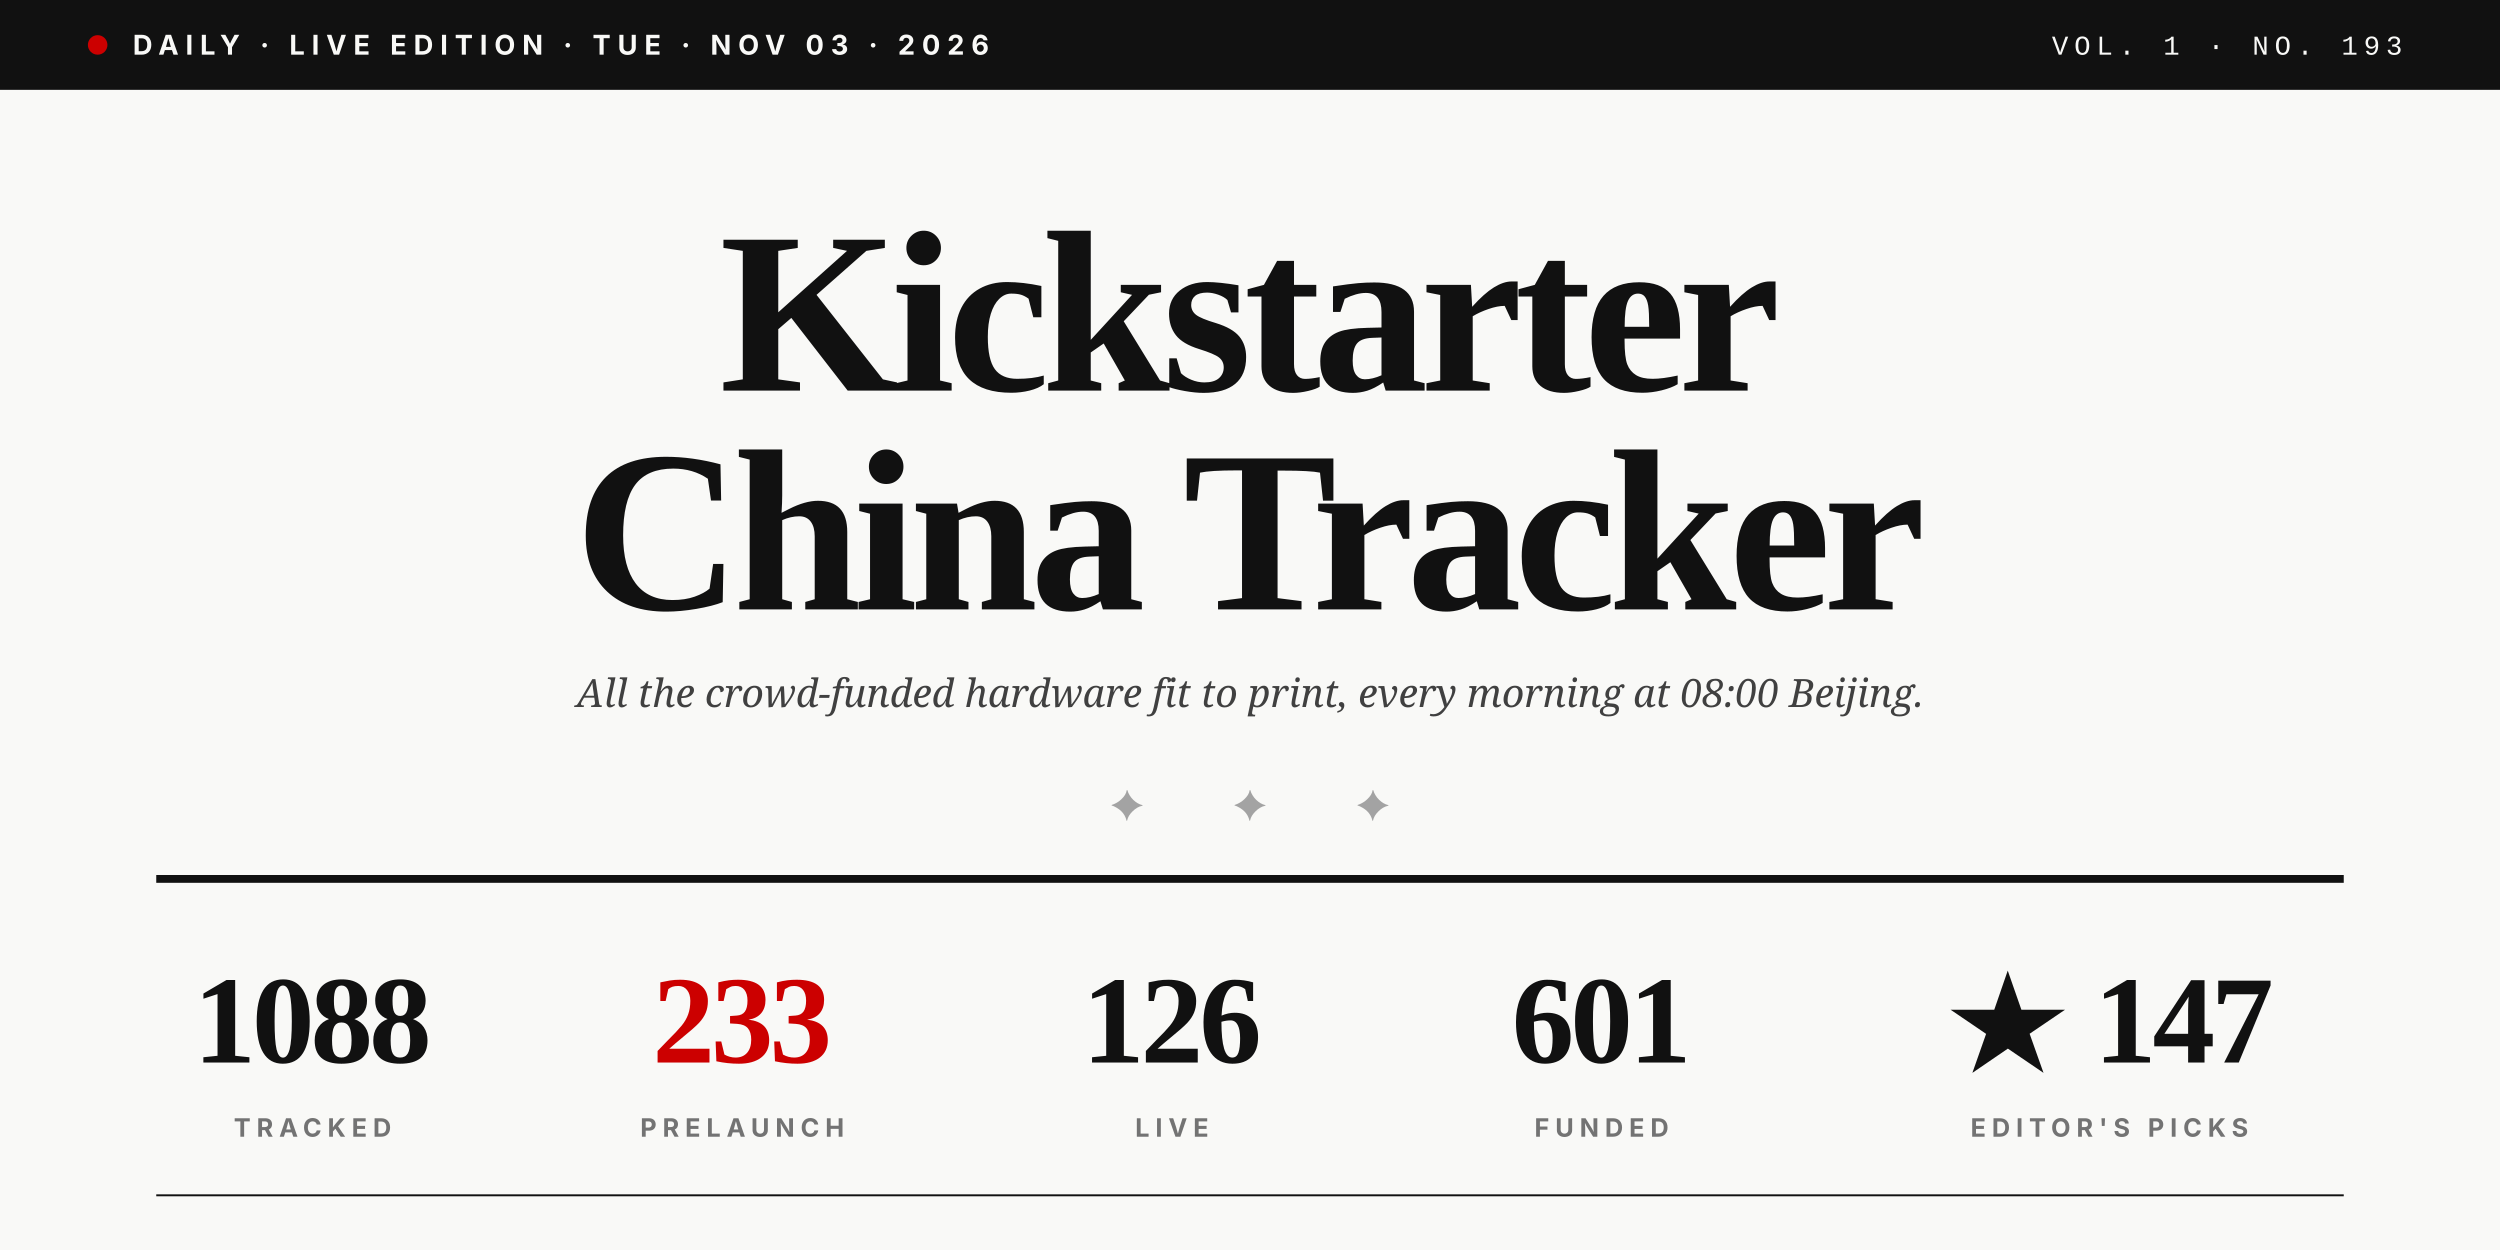
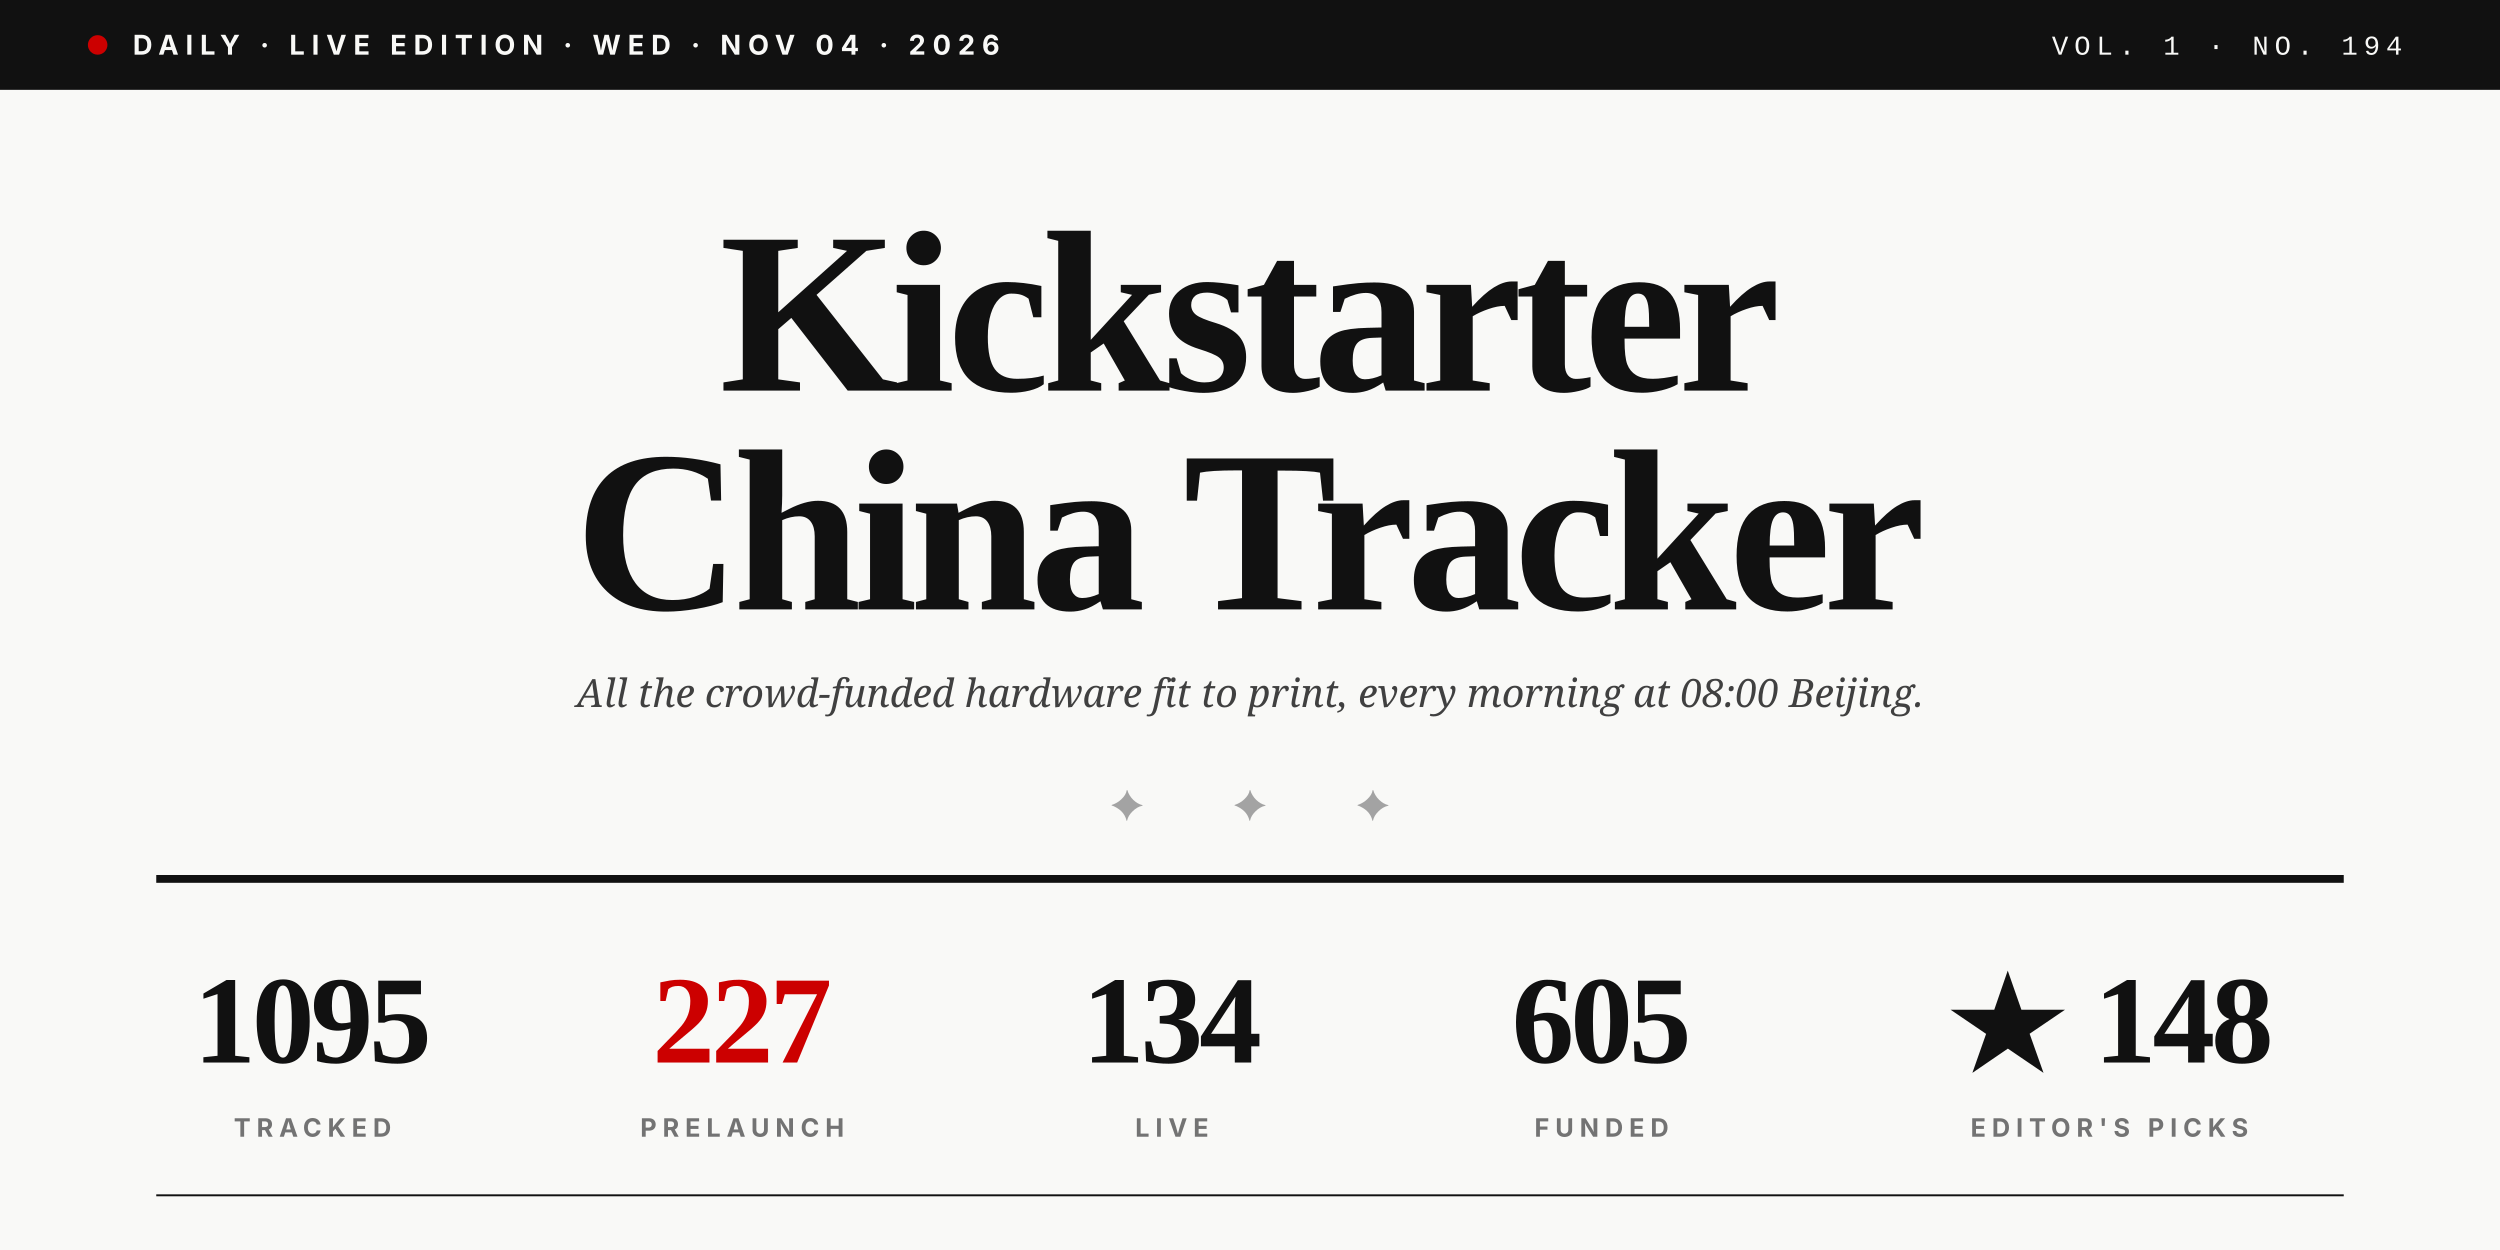
<svg xmlns="http://www.w3.org/2000/svg" viewBox="0 0 1280 640" role="img">
  <rect width="1280" height="640" fill="#F9F9F7" />
  <rect x="0" y="0" width="1280" height="46" fill="#111111" />
  <circle cx="50" cy="23" r="5" fill="#CC0000" />
-   <text x="68" y="28" font-family="Inter, Helvetica, sans-serif" font-size="14" font-weight="700" fill="#F9F9F7" letter-spacing="3.5">DAILY · LIVE EDITION · TUE · NOV 03 · 2026</text>
-   <text x="1230" y="28" text-anchor="end" font-family="JetBrains Mono, Courier New, monospace" font-size="14" font-weight="500" fill="#F9F9F7" letter-spacing="3">VOL. 1 · NO. 193</text>
+   <text x="68" y="28" font-family="Inter, Helvetica, sans-serif" font-size="14" font-weight="700" fill="#F9F9F7" letter-spacing="3.5">DAILY · LIVE EDITION · WED · NOV 04 · 2026</text>
+   <text x="1230" y="28" text-anchor="end" font-family="JetBrains Mono, Courier New, monospace" font-size="14" font-weight="500" fill="#F9F9F7" letter-spacing="3">VOL. 1 · NO. 194</text>
  <text x="640" y="200" text-anchor="middle" font-family="Playfair Display, Times New Roman, serif" font-size="118" font-weight="900" fill="#111111" letter-spacing="-4">Kickstarter</text>
  <text x="640" y="312" text-anchor="middle" font-family="Playfair Display, Times New Roman, serif" font-size="118" font-weight="900" fill="#111111" letter-spacing="-4">China Tracker</text>
  <text x="640" y="362" text-anchor="middle" font-family="Lora, Georgia, serif" font-size="20" font-style="italic" fill="#404040">All the crowd-funded hardware fit to print, every morning at 08:00 Beijing.</text>
  <text x="640" y="420" text-anchor="middle" font-family="Playfair Display, Times New Roman, serif" font-size="22" fill="#A3A3A3" letter-spacing="20">✦  ✦  ✦</text>
  <line x1="80" y1="450" x2="1200" y2="450" stroke="#111111" stroke-width="4" />
-   <text x="160" y="544" text-anchor="middle" font-family="Playfair Display, Times New Roman, serif" font-size="64" font-weight="900" fill="#111111" letter-spacing="-2">1088</text>
+   <text x="160" y="544" text-anchor="middle" font-family="Playfair Display, Times New Roman, serif" font-size="64" font-weight="900" fill="#111111" letter-spacing="-2">1095</text>
  <text x="160" y="582" text-anchor="middle" font-family="Inter, Helvetica, sans-serif" font-size="13" font-weight="700" fill="#737373" letter-spacing="3">TRACKED</text>
-   <text x="380" y="544" text-anchor="middle" font-family="Playfair Display, Times New Roman, serif" font-size="64" font-weight="900" fill="#CC0000" letter-spacing="-2">233</text>
+   <text x="380" y="544" text-anchor="middle" font-family="Playfair Display, Times New Roman, serif" font-size="64" font-weight="900" fill="#CC0000" letter-spacing="-2">227</text>
  <text x="380" y="582" text-anchor="middle" font-family="Inter, Helvetica, sans-serif" font-size="13" font-weight="700" fill="#737373" letter-spacing="3">PRELAUNCH</text>
-   <text x="600" y="544" text-anchor="middle" font-family="Playfair Display, Times New Roman, serif" font-size="64" font-weight="900" fill="#111111" letter-spacing="-2">126</text>
+   <text x="600" y="544" text-anchor="middle" font-family="Playfair Display, Times New Roman, serif" font-size="64" font-weight="900" fill="#111111" letter-spacing="-2">134</text>
  <text x="600" y="582" text-anchor="middle" font-family="Inter, Helvetica, sans-serif" font-size="13" font-weight="700" fill="#737373" letter-spacing="3">LIVE</text>
-   <text x="820" y="544" text-anchor="middle" font-family="Playfair Display, Times New Roman, serif" font-size="64" font-weight="900" fill="#111111" letter-spacing="-2">601</text>
+   <text x="820" y="544" text-anchor="middle" font-family="Playfair Display, Times New Roman, serif" font-size="64" font-weight="900" fill="#111111" letter-spacing="-2">605</text>
  <text x="820" y="582" text-anchor="middle" font-family="Inter, Helvetica, sans-serif" font-size="13" font-weight="700" fill="#737373" letter-spacing="3">FUNDED</text>
-   <text x="1080" y="544" text-anchor="middle" font-family="Playfair Display, Times New Roman, serif" font-size="64" font-weight="900" fill="#111111" letter-spacing="-2">★ 147</text>
+   <text x="1080" y="544" text-anchor="middle" font-family="Playfair Display, Times New Roman, serif" font-size="64" font-weight="900" fill="#111111" letter-spacing="-2">★ 148</text>
  <text x="1080" y="582" text-anchor="middle" font-family="Inter, Helvetica, sans-serif" font-size="13" font-weight="700" fill="#737373" letter-spacing="3">EDITOR'S PICKS</text>
  <line x1="80" y1="612" x2="1200" y2="612" stroke="#111111" stroke-width="1" />
</svg>
